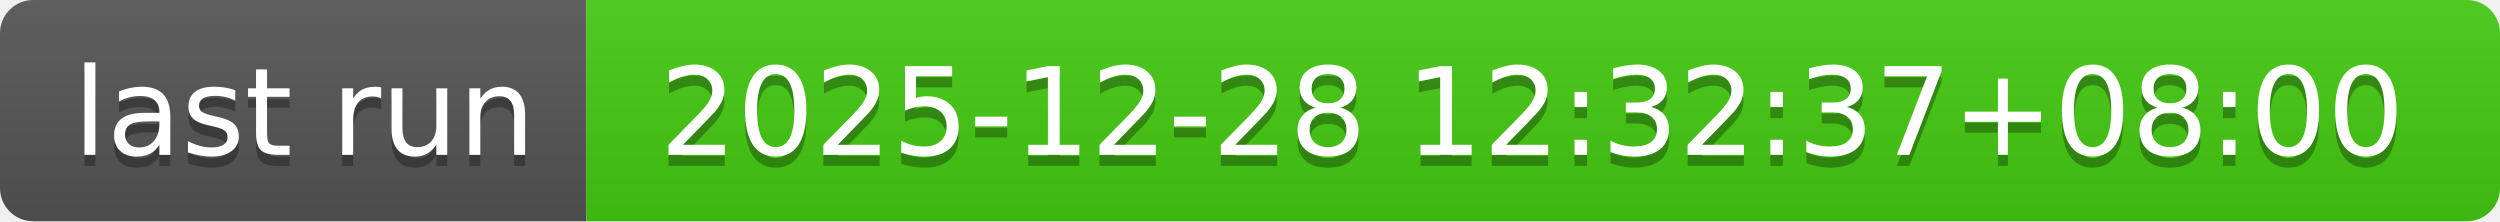
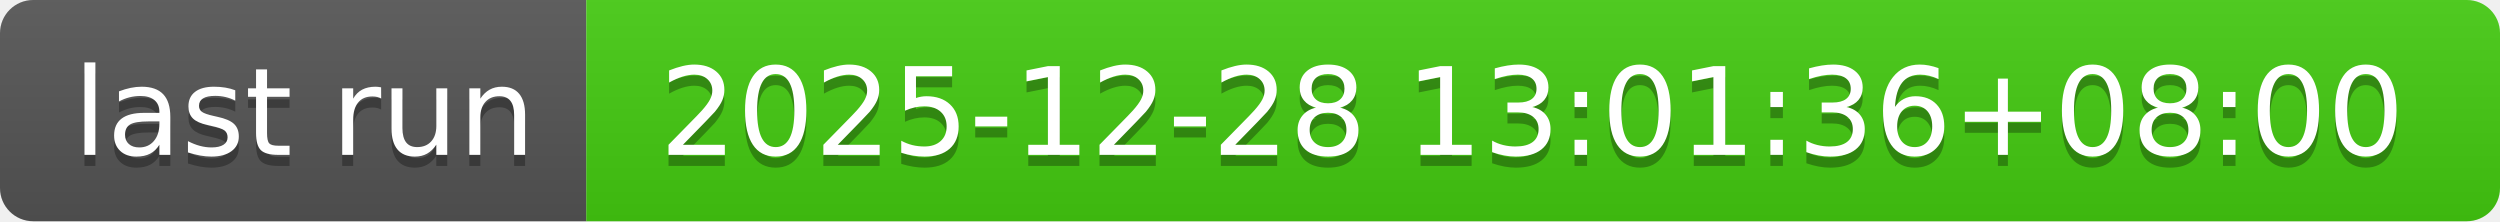
- <svg xmlns="http://www.w3.org/2000/svg" width="226" height="20" role="img" aria-label="last run: 2025-12-28 12:32:37+08:00">
+ <svg xmlns="http://www.w3.org/2000/svg" width="226" height="20" role="img" aria-label="last run: 2025-12-28 13:01:36+08:00">
  <linearGradient id="s" x2="0" y2="100%">
    <stop offset="0" stop-color="#bbb" stop-opacity=".1" />
    <stop offset="1" stop-opacity=".1" />
  </linearGradient>
  <clipPath id="r">
    <rect width="226" height="20" rx="3" fill="#fff" />
  </clipPath>
  <g clip-path="url(#r)">
    <rect width="53" height="20" fill="#555" />
    <rect x="53" width="173" height="20" fill="#4c1" />
    <rect width="226" height="20" fill="url(#s)" />
  </g>
  <g fill="#fff" text-anchor="middle" font-family="Verdana,Geneva,DejaVu Sans,sans-serif" text-rendering="geometricPrecision" font-size="110">
    <text aria-hidden="true" x="275" y="150" fill="#010101" fill-opacity=".3" transform="scale(.1)" textLength="430">last run</text>
    <text x="275" y="140" transform="scale(.1)" fill="#fff" textLength="430">last run</text>
-     <text aria-hidden="true" x="1385" y="150" fill="#010101" fill-opacity=".3" transform="scale(.1)" textLength="1630">2025-12-28 12:32:37+08:00</text>
-     <text x="1385" y="140" transform="scale(.1)" fill="#fff" textLength="1630">2025-12-28 12:32:37+08:00</text>
+     <text aria-hidden="true" x="1385" y="150" fill="#010101" fill-opacity=".3" transform="scale(.1)" textLength="1630">2025-12-28 13:01:36+08:00</text>
+     <text x="1385" y="140" transform="scale(.1)" fill="#fff" textLength="1630">2025-12-28 13:01:36+08:00</text>
  </g>
</svg>
